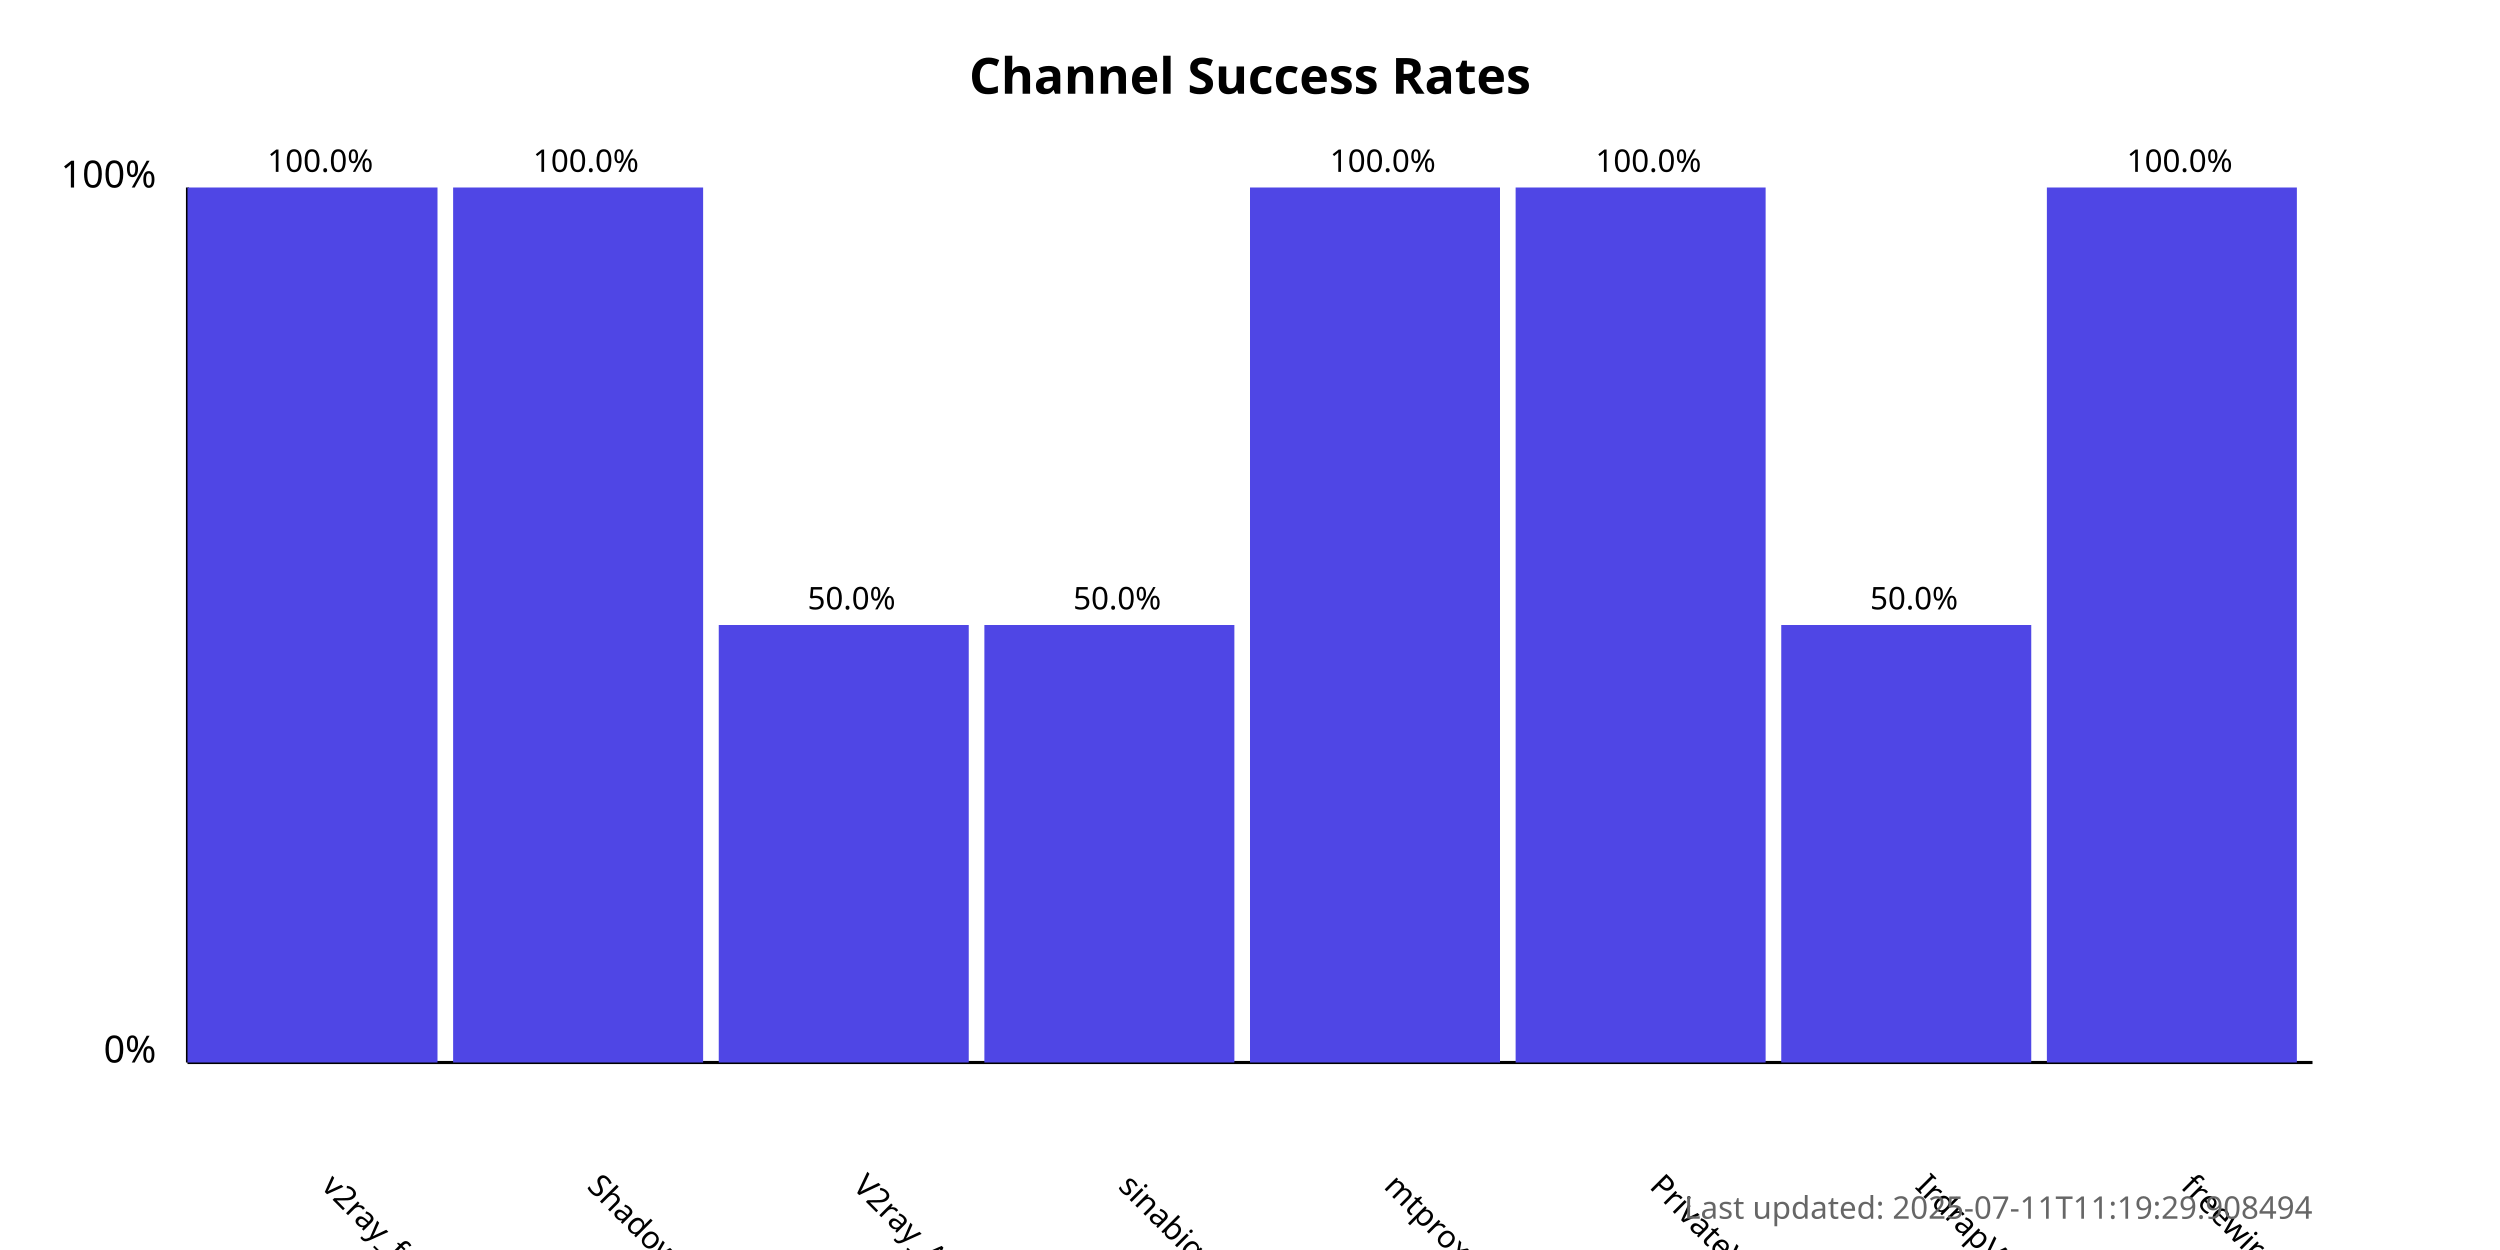
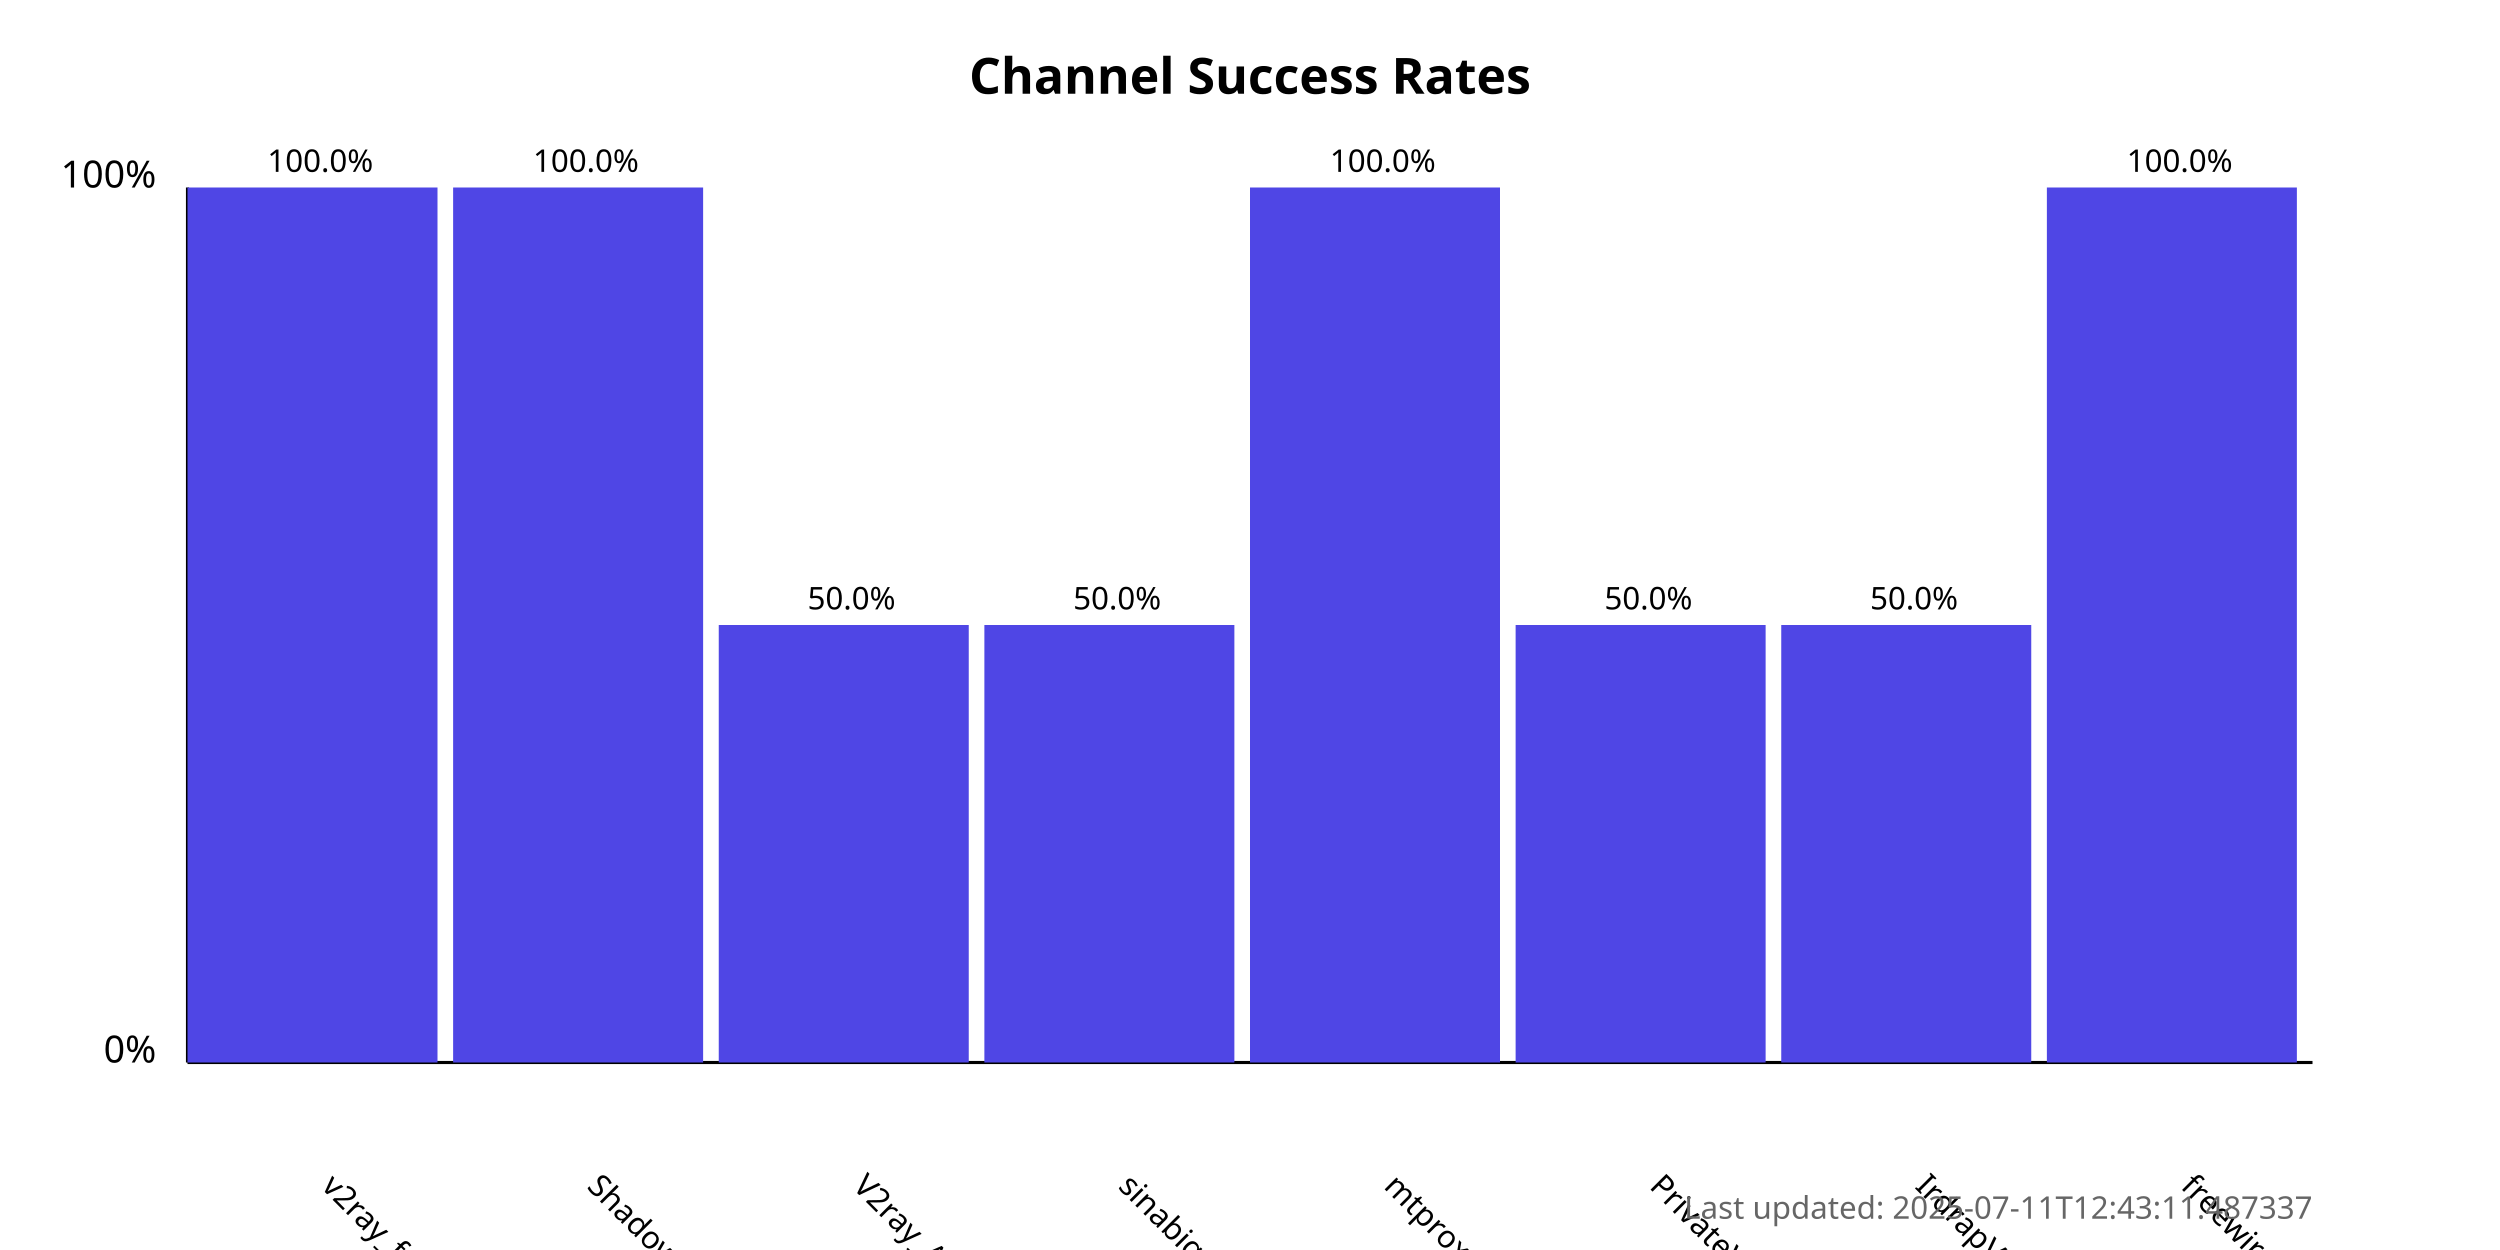
<svg xmlns="http://www.w3.org/2000/svg" width="800" height="400">
  <style>
            .chart-title { font: bold 16px sans-serif; }
            .axis-label { font: 12px sans-serif; }
            .tick-label { font: 10px sans-serif; }
            .bar { fill: #4f46e5; }
            .bar:hover { fill: #6366f1; }
            .timestamp { font: 10px sans-serif; fill: #666; }
        </style>
  <text x="400.0" y="30" text-anchor="middle" class="chart-title">
            Channel Success Rates
        </text>
  <line x1="60" y1="340" x2="60" y2="60" stroke="black" stroke-width="1" />
  <line x1="60" y1="340" x2="740" y2="340" stroke="black" stroke-width="1" />
  <text x="50" y="340" text-anchor="end" class="axis-label">0%</text>
  <text x="50" y="60" text-anchor="end" class="axis-label">100%</text>
  <g>
    <rect x="60" y="60.0" width="80.0" height="280.0" class="bar" />
    <text x="102.5" y="380" transform="rotate(45, 102.5, 380)" text-anchor="start" class="tick-label">
                v2ray_free_conf
            </text>
    <text x="102.5" y="55.0" text-anchor="middle" class="tick-label">
                100.0%
            </text>
  </g>
  <g>
    <rect x="145.0" y="60.0" width="80.0" height="280.0" class="bar" />
    <text x="187.5" y="380" transform="rotate(45, 187.5, 380)" text-anchor="start" class="tick-label">
                ShadowProxy66
            </text>
    <text x="187.5" y="55.0" text-anchor="middle" class="tick-label">
                100.0%
            </text>
  </g>
  <g>
    <rect x="230.0" y="200.0" width="80.0" height="140.0" class="bar" />
    <text x="272.5" y="380" transform="rotate(45, 272.5, 380)" text-anchor="start" class="tick-label">
                V2ray_Alpha
            </text>
    <text x="272.5" y="195.0" text-anchor="middle" class="tick-label">
                50.0%
            </text>
  </g>
  <g>
    <rect x="315.0" y="200.0" width="80.0" height="140.0" class="bar" />
    <text x="357.5" y="380" transform="rotate(45, 357.5, 380)" text-anchor="start" class="tick-label">
                sinabigo
            </text>
    <text x="357.5" y="195.0" text-anchor="middle" class="tick-label">
                50.0%
            </text>
  </g>
  <g>
    <rect x="400.0" y="60.0" width="80.0" height="280.0" class="bar" />
    <text x="442.5" y="380" transform="rotate(45, 442.5, 380)" text-anchor="start" class="tick-label">
                mtproxy_lists
            </text>
    <text x="442.5" y="55.0" text-anchor="middle" class="tick-label">
                100.0%
            </text>
  </g>
  <g>
-     <rect x="485.0" y="60.0" width="80.0" height="280.0" class="bar" />
+     <rect x="485.0" y="200.0" width="80.0" height="140.0" class="bar" />
    <text x="527.5" y="380" transform="rotate(45, 527.5, 380)" text-anchor="start" class="tick-label">
                PrivateVPNs
            </text>
-     <text x="527.5" y="55.0" text-anchor="middle" class="tick-label">
-                 100.0%
+     <text x="527.5" y="195.0" text-anchor="middle" class="tick-label">
+                 50.0%
            </text>
  </g>
  <g>
    <rect x="570.0" y="200.0" width="80.0" height="140.0" class="bar" />
    <text x="612.5" y="380" transform="rotate(45, 612.5, 380)" text-anchor="start" class="tick-label">
                IrdrapVPNnews
            </text>
    <text x="612.5" y="195.0" text-anchor="middle" class="tick-label">
                50.0%
            </text>
  </g>
  <g>
    <rect x="655.0" y="60.0" width="80.0" height="280.0" class="bar" />
    <text x="697.5" y="380" transform="rotate(45, 697.5, 380)" text-anchor="start" class="tick-label">
                freewireguard
            </text>
    <text x="697.5" y="55.0" text-anchor="middle" class="tick-label">
                100.0%
            </text>
  </g>
  <text x="740" y="390" text-anchor="end" class="timestamp">
-             Last updated: 2025-07-11T11:19:29.908494
+             Last updated: 2025-07-11T12:43:11.487337
        </text>
</svg>
